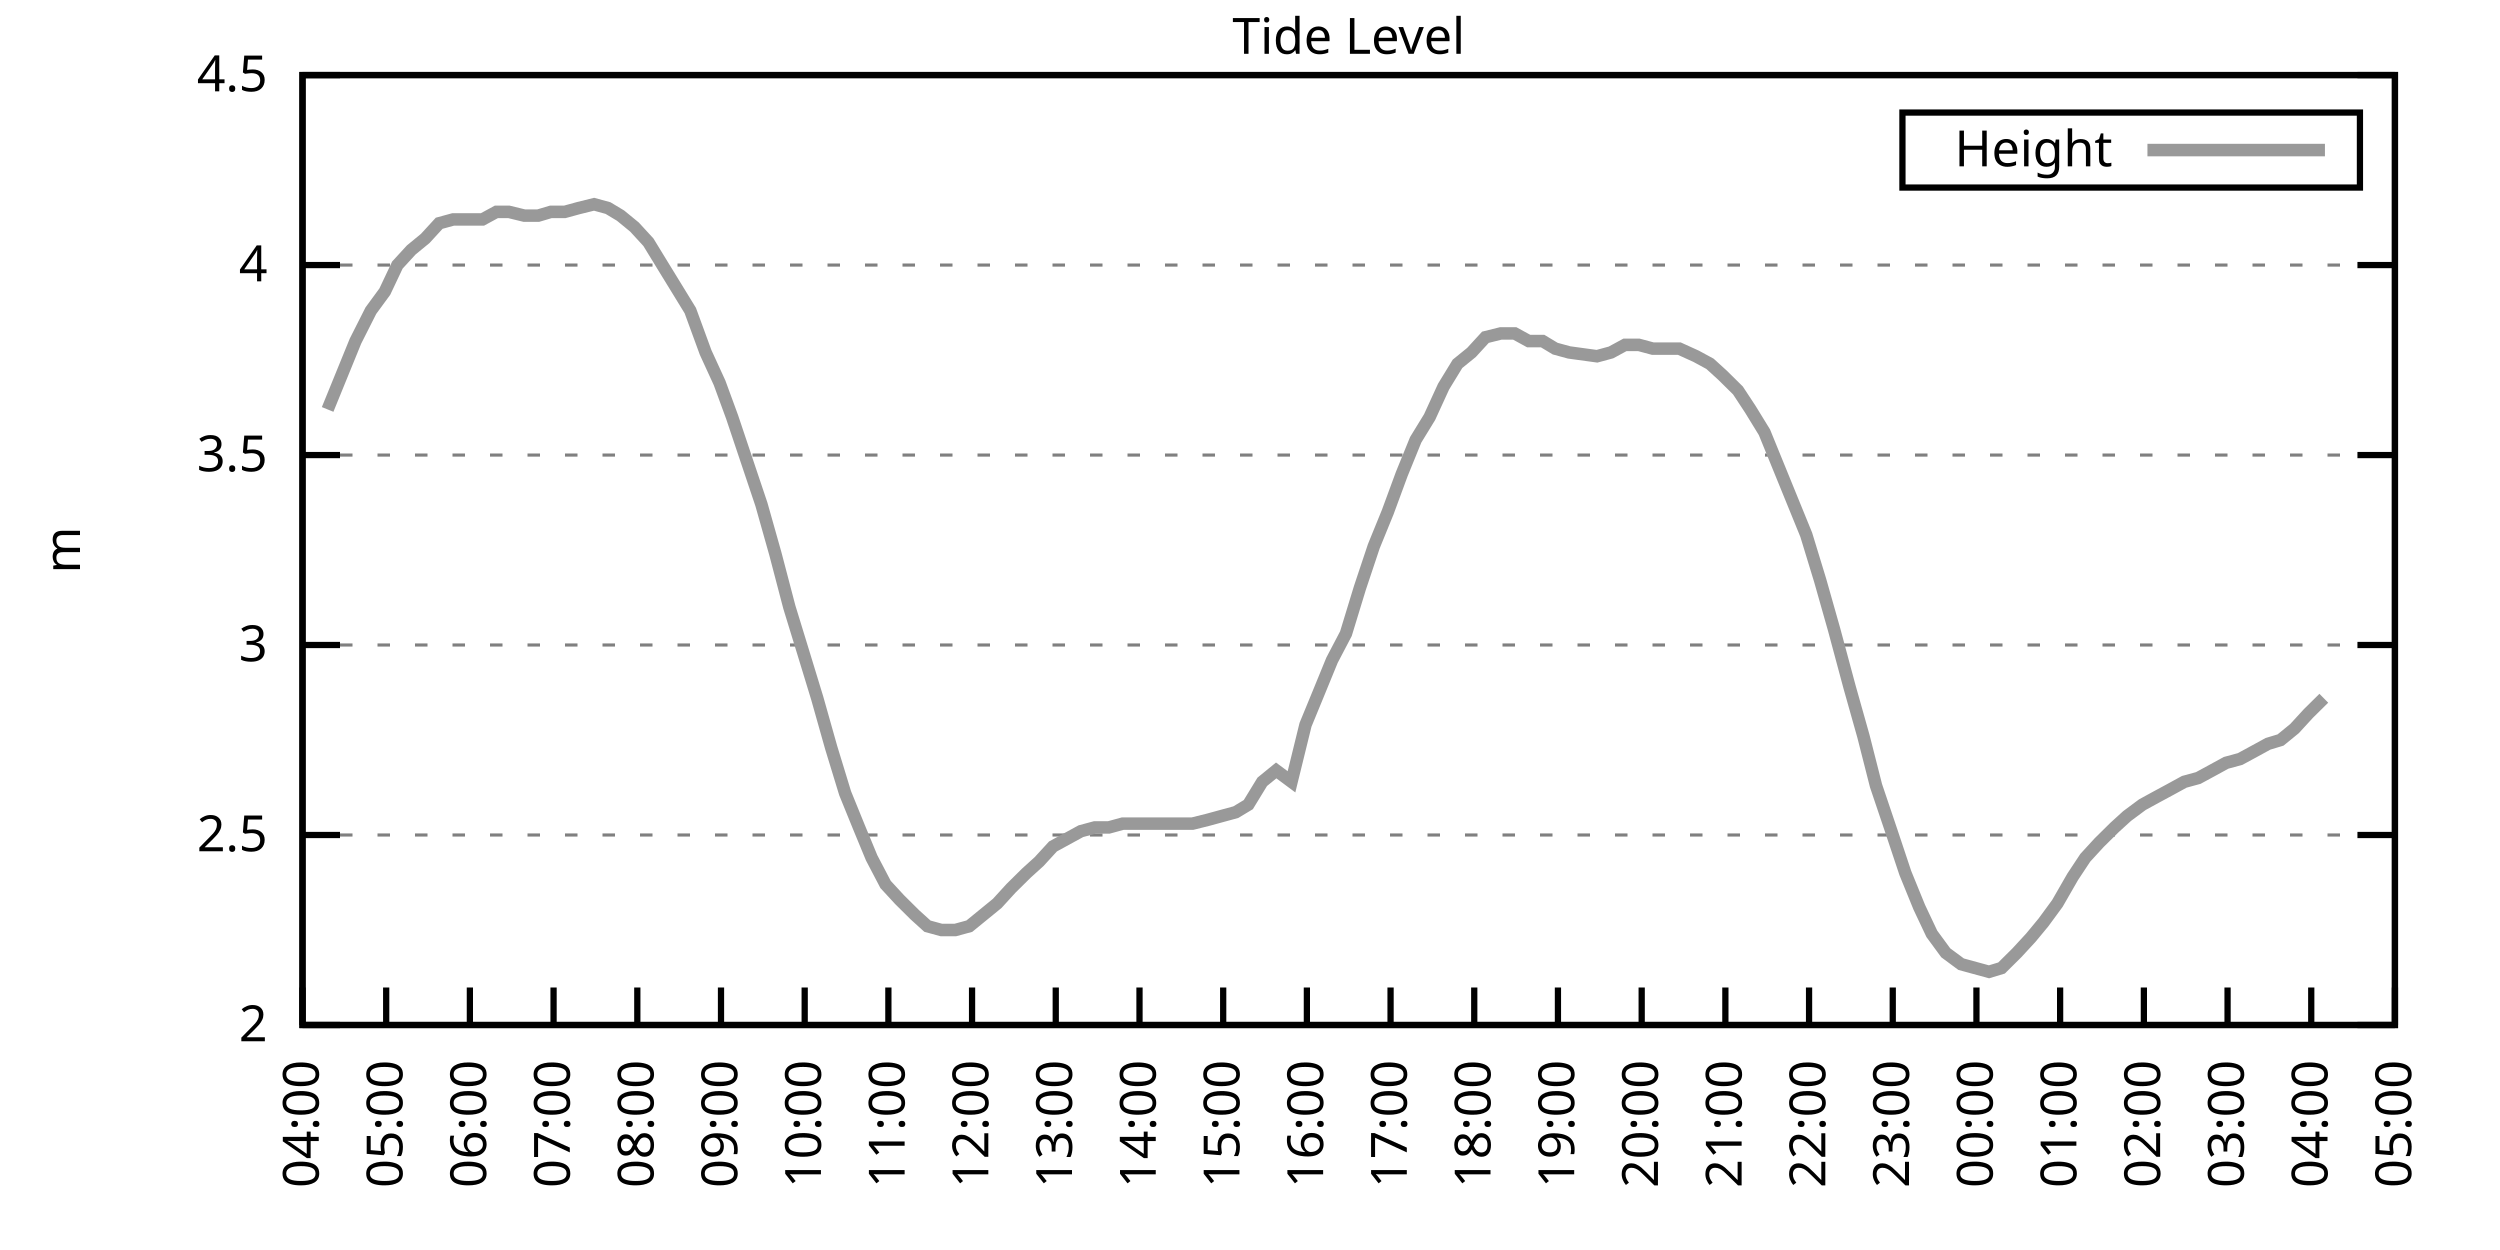
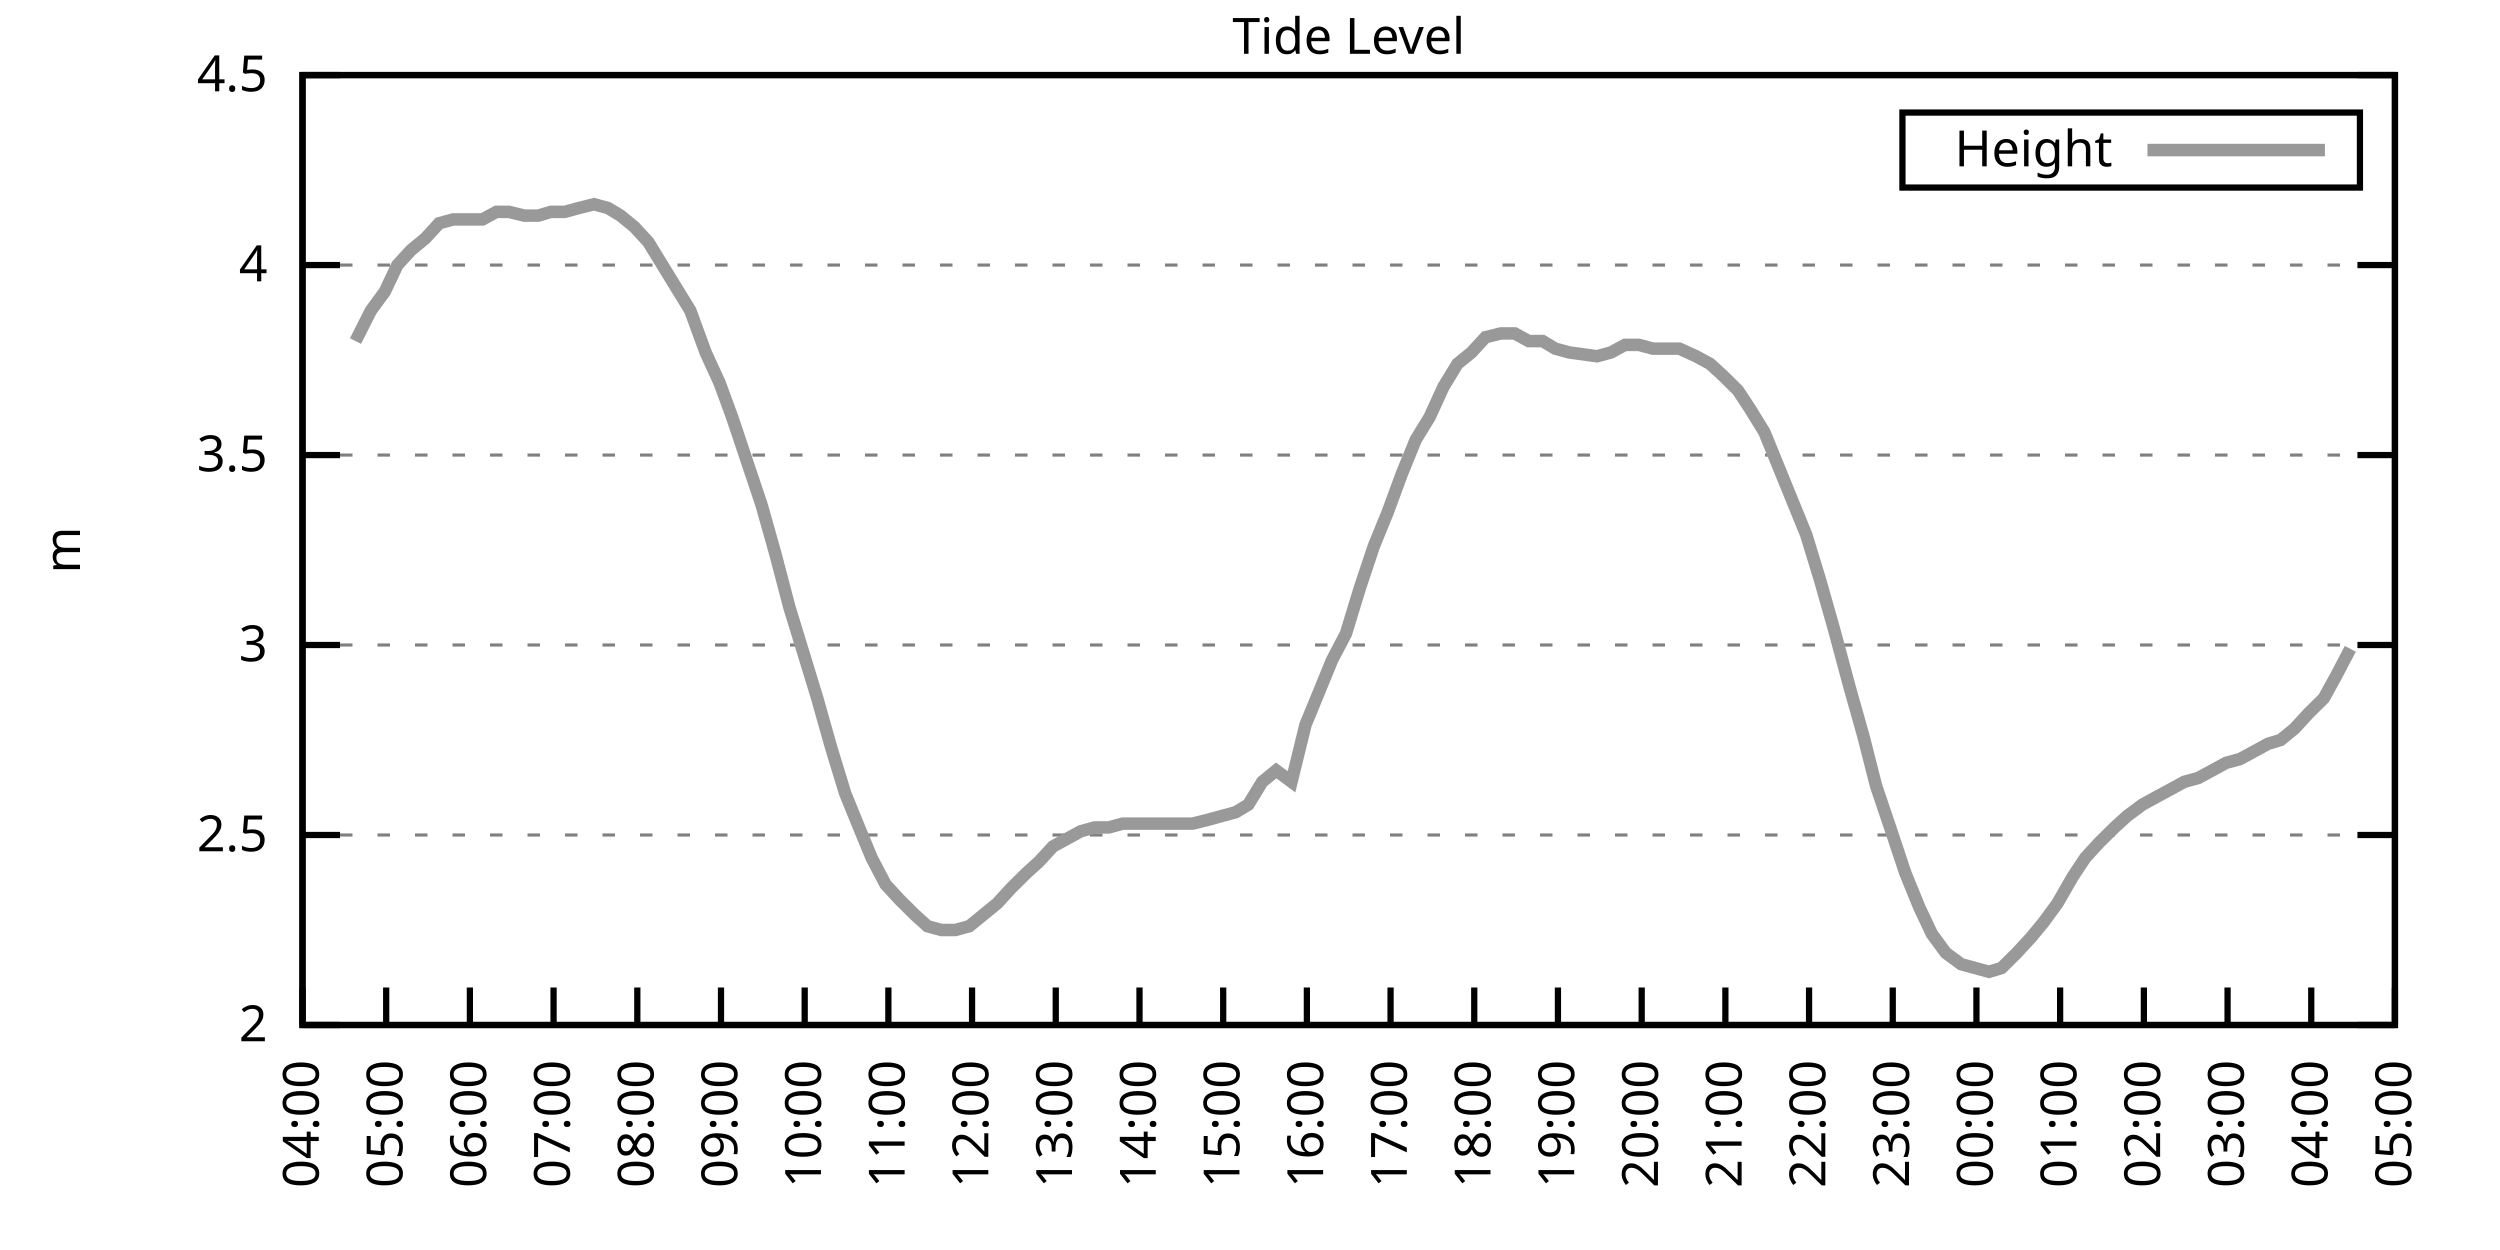
<svg xmlns="http://www.w3.org/2000/svg" xmlns:xlink="http://www.w3.org/1999/xlink" width="400" height="200" viewBox="0 0 400 200">
  <g id="gnuplot_canvas">
    <rect x="0" y="0" width="400" height="200" fill="none" />
    <defs>
      <circle id="gpDot" r="0.5" stroke-width="0.5" stroke="currentColor" />
      <path id="gpPt0" stroke-width="0.333" stroke="currentColor" d="M-1,0 h2 M0,-1 v2" />
      <path id="gpPt1" stroke-width="0.333" stroke="currentColor" d="M-1,-1 L1,1 M1,-1 L-1,1" />
      <path id="gpPt2" stroke-width="0.333" stroke="currentColor" d="M-1,0 L1,0 M0,-1 L0,1 M-1,-1 L1,1 M-1,1 L1,-1" />
      <rect id="gpPt3" stroke-width="0.333" stroke="currentColor" x="-1" y="-1" width="2" height="2" />
      <rect id="gpPt4" stroke-width="0.333" stroke="currentColor" fill="currentColor" x="-1" y="-1" width="2" height="2" />
      <circle id="gpPt5" stroke-width="0.333" stroke="currentColor" cx="0" cy="0" r="1" />
      <use xlink:href="#gpPt5" id="gpPt6" fill="currentColor" stroke="none" />
      <path id="gpPt7" stroke-width="0.333" stroke="currentColor" d="M0,-1.33 L-1.33,0.67 L1.33,0.67 z" />
      <use xlink:href="#gpPt7" id="gpPt8" fill="currentColor" stroke="none" />
      <use xlink:href="#gpPt7" id="gpPt9" stroke="currentColor" transform="rotate(180)" />
      <use xlink:href="#gpPt9" id="gpPt10" fill="currentColor" stroke="none" />
      <use xlink:href="#gpPt3" id="gpPt11" stroke="currentColor" transform="rotate(45)" />
      <use xlink:href="#gpPt11" id="gpPt12" fill="currentColor" stroke="none" />
      <path id="gpPt13" stroke-width="0.333" stroke="currentColor" d="M0,1.330 L1.265,0.411 L0.782,-1.067 L-0.782,-1.076 L-1.265,0.411 z" />
      <use xlink:href="#gpPt13" id="gpPt14" fill="currentColor" stroke="none" />
      <filter id="textbox" filterUnits="objectBoundingBox" x="0" y="0" height="1" width="1">
        <feFlood flood-color="white" flood-opacity="1" result="bgnd" />
        <feComposite in="SourceGraphic" in2="bgnd" operator="atop" />
      </filter>
      <filter id="greybox" filterUnits="objectBoundingBox" x="0" y="0" height="1" width="1">
        <feFlood flood-color="lightgrey" flood-opacity="1" result="grey" />
        <feComposite in="SourceGraphic" in2="grey" operator="atop" />
      </filter>
    </defs>
    <g fill="none" color="white" stroke="currentColor" stroke-width="1.00" stroke-linecap="butt" stroke-linejoin="miter">
</g>
    <g fill="none" color="black" stroke="currentColor" stroke-width="1.00" stroke-linecap="butt" stroke-linejoin="miter">
      <g stroke="none" shape-rendering="crispEdges">
        <polygon fill="rgb(255, 255, 255)" points="48.40,164.00 383.18,164.00 383.18,12.02 48.40,12.02 " />
      </g>
    </g>
    <g fill="none" color="black" stroke="currentColor" stroke-width="1.00" stroke-linecap="butt" stroke-linejoin="miter">
</g>
    <g fill="none" color="black" stroke="black" stroke-width="0.50" stroke-linecap="butt" stroke-linejoin="miter">
</g>
    <g fill="none" color="gray" stroke="currentColor" stroke-width="0.50" stroke-linecap="butt" stroke-linejoin="miter">
      <path stroke="gray" stroke-dasharray="2,4" class="gridline" d="M48.40,164.00 L383.19,164.00  " />
    </g>
    <g fill="none" color="gray" stroke="gray" stroke-width="1.00" stroke-linecap="butt" stroke-linejoin="miter">
</g>
    <g fill="none" color="black" stroke="currentColor" stroke-width="1.00" stroke-linecap="butt" stroke-linejoin="miter">
      <path stroke="black" d="M48.40,164.00 L54.40,164.00 M383.19,164.00 L377.19,164.00  " />
      <g transform="translate(42.80,166.60)" stroke="none" fill="black" font-family="Sans" font-size="8.00" text-anchor="end">
        <text>
          <tspan font-family="Sans"> 2</tspan>
        </text>
      </g>
    </g>
    <g fill="none" color="black" stroke="currentColor" stroke-width="1.00" stroke-linecap="butt" stroke-linejoin="miter">
</g>
    <g fill="none" color="black" stroke="black" stroke-width="0.50" stroke-linecap="butt" stroke-linejoin="miter">
</g>
    <g fill="none" color="gray" stroke="currentColor" stroke-width="0.50" stroke-linecap="butt" stroke-linejoin="miter">
      <path stroke="gray" stroke-dasharray="2,4" class="gridline" d="M48.40,133.60 L383.19,133.60  " />
    </g>
    <g fill="none" color="gray" stroke="gray" stroke-width="1.00" stroke-linecap="butt" stroke-linejoin="miter">
</g>
    <g fill="none" color="black" stroke="currentColor" stroke-width="1.00" stroke-linecap="butt" stroke-linejoin="miter">
      <path stroke="black" d="M48.40,133.60 L54.40,133.60 M383.19,133.60 L377.19,133.60  " />
      <g transform="translate(42.80,136.20)" stroke="none" fill="black" font-family="Sans" font-size="8.00" text-anchor="end">
        <text>
          <tspan font-family="Sans"> 2.5</tspan>
        </text>
      </g>
    </g>
    <g fill="none" color="black" stroke="currentColor" stroke-width="1.00" stroke-linecap="butt" stroke-linejoin="miter">
</g>
    <g fill="none" color="black" stroke="black" stroke-width="0.50" stroke-linecap="butt" stroke-linejoin="miter">
</g>
    <g fill="none" color="gray" stroke="currentColor" stroke-width="0.50" stroke-linecap="butt" stroke-linejoin="miter">
      <path stroke="gray" stroke-dasharray="2,4" class="gridline" d="M48.40,103.20 L383.19,103.20  " />
    </g>
    <g fill="none" color="gray" stroke="gray" stroke-width="1.00" stroke-linecap="butt" stroke-linejoin="miter">
</g>
    <g fill="none" color="black" stroke="currentColor" stroke-width="1.00" stroke-linecap="butt" stroke-linejoin="miter">
      <path stroke="black" d="M48.40,103.20 L54.40,103.20 M383.19,103.20 L377.19,103.20  " />
      <g transform="translate(42.80,105.80)" stroke="none" fill="black" font-family="Sans" font-size="8.00" text-anchor="end">
        <text>
          <tspan font-family="Sans"> 3</tspan>
        </text>
      </g>
    </g>
    <g fill="none" color="black" stroke="currentColor" stroke-width="1.00" stroke-linecap="butt" stroke-linejoin="miter">
</g>
    <g fill="none" color="black" stroke="black" stroke-width="0.50" stroke-linecap="butt" stroke-linejoin="miter">
</g>
    <g fill="none" color="gray" stroke="currentColor" stroke-width="0.50" stroke-linecap="butt" stroke-linejoin="miter">
      <path stroke="gray" stroke-dasharray="2,4" class="gridline" d="M48.40,72.81 L383.19,72.81  " />
    </g>
    <g fill="none" color="gray" stroke="gray" stroke-width="1.00" stroke-linecap="butt" stroke-linejoin="miter">
</g>
    <g fill="none" color="black" stroke="currentColor" stroke-width="1.00" stroke-linecap="butt" stroke-linejoin="miter">
      <path stroke="black" d="M48.40,72.81 L54.40,72.81 M383.19,72.81 L377.19,72.81  " />
      <g transform="translate(42.80,75.41)" stroke="none" fill="black" font-family="Sans" font-size="8.00" text-anchor="end">
        <text>
          <tspan font-family="Sans"> 3.5</tspan>
        </text>
      </g>
    </g>
    <g fill="none" color="black" stroke="currentColor" stroke-width="1.00" stroke-linecap="butt" stroke-linejoin="miter">
</g>
    <g fill="none" color="black" stroke="black" stroke-width="0.50" stroke-linecap="butt" stroke-linejoin="miter">
</g>
    <g fill="none" color="gray" stroke="currentColor" stroke-width="0.50" stroke-linecap="butt" stroke-linejoin="miter">
      <path stroke="gray" stroke-dasharray="2,4" class="gridline" d="M48.40,42.41 L383.19,42.41  " />
    </g>
    <g fill="none" color="gray" stroke="gray" stroke-width="1.00" stroke-linecap="butt" stroke-linejoin="miter">
</g>
    <g fill="none" color="black" stroke="currentColor" stroke-width="1.00" stroke-linecap="butt" stroke-linejoin="miter">
      <path stroke="black" d="M48.40,42.41 L54.40,42.41 M383.19,42.41 L377.19,42.41  " />
      <g transform="translate(42.80,45.01)" stroke="none" fill="black" font-family="Sans" font-size="8.00" text-anchor="end">
        <text>
          <tspan font-family="Sans"> 4</tspan>
        </text>
      </g>
    </g>
    <g fill="none" color="black" stroke="currentColor" stroke-width="1.00" stroke-linecap="butt" stroke-linejoin="miter">
</g>
    <g fill="none" color="black" stroke="black" stroke-width="0.50" stroke-linecap="butt" stroke-linejoin="miter">
</g>
    <g fill="none" color="gray" stroke="currentColor" stroke-width="0.50" stroke-linecap="butt" stroke-linejoin="miter">
      <path stroke="gray" stroke-dasharray="2,4" class="gridline" d="M48.40,12.01 L383.19,12.01  " />
    </g>
    <g fill="none" color="gray" stroke="gray" stroke-width="1.00" stroke-linecap="butt" stroke-linejoin="miter">
</g>
    <g fill="none" color="black" stroke="currentColor" stroke-width="1.00" stroke-linecap="butt" stroke-linejoin="miter">
      <path stroke="black" d="M48.40,12.01 L54.40,12.01 M383.19,12.01 L377.19,12.01  " />
      <g transform="translate(42.80,14.61)" stroke="none" fill="black" font-family="Sans" font-size="8.00" text-anchor="end">
        <text>
          <tspan font-family="Sans"> 4.5</tspan>
        </text>
      </g>
    </g>
    <g fill="none" color="black" stroke="currentColor" stroke-width="1.00" stroke-linecap="butt" stroke-linejoin="miter">
      <path stroke="black" d="M48.40,164.00 L48.40,158.00  " />
      <g transform="translate(51.00,169.60) rotate(270.00)" stroke="none" fill="black" font-family="Sans" font-size="8.00" text-anchor="end">
        <text>
          <tspan font-family="Sans">04:00</tspan>
        </text>
      </g>
    </g>
    <g fill="none" color="black" stroke="currentColor" stroke-width="1.00" stroke-linecap="butt" stroke-linejoin="miter">
      <path stroke="black" d="M61.79,164.00 L61.79,158.00  " />
      <g transform="translate(64.39,169.60) rotate(270.00)" stroke="none" fill="black" font-family="Sans" font-size="8.00" text-anchor="end">
        <text>
          <tspan font-family="Sans">05:00</tspan>
        </text>
      </g>
    </g>
    <g fill="none" color="black" stroke="currentColor" stroke-width="1.00" stroke-linecap="butt" stroke-linejoin="miter">
      <path stroke="black" d="M75.18,164.00 L75.18,158.00  " />
      <g transform="translate(77.78,169.60) rotate(270.00)" stroke="none" fill="black" font-family="Sans" font-size="8.00" text-anchor="end">
        <text>
          <tspan font-family="Sans">06:00</tspan>
        </text>
      </g>
    </g>
    <g fill="none" color="black" stroke="currentColor" stroke-width="1.00" stroke-linecap="butt" stroke-linejoin="miter">
      <path stroke="black" d="M88.57,164.00 L88.57,158.00  " />
      <g transform="translate(91.17,169.60) rotate(270.00)" stroke="none" fill="black" font-family="Sans" font-size="8.00" text-anchor="end">
        <text>
          <tspan font-family="Sans">07:00</tspan>
        </text>
      </g>
    </g>
    <g fill="none" color="black" stroke="currentColor" stroke-width="1.00" stroke-linecap="butt" stroke-linejoin="miter">
      <path stroke="black" d="M101.97,164.00 L101.97,158.00  " />
      <g transform="translate(104.57,169.60) rotate(270.00)" stroke="none" fill="black" font-family="Sans" font-size="8.00" text-anchor="end">
        <text>
          <tspan font-family="Sans">08:00</tspan>
        </text>
      </g>
    </g>
    <g fill="none" color="black" stroke="currentColor" stroke-width="1.00" stroke-linecap="butt" stroke-linejoin="miter">
      <path stroke="black" d="M115.36,164.00 L115.36,158.00  " />
      <g transform="translate(117.96,169.60) rotate(270.00)" stroke="none" fill="black" font-family="Sans" font-size="8.00" text-anchor="end">
        <text>
          <tspan font-family="Sans">09:00</tspan>
        </text>
      </g>
    </g>
    <g fill="none" color="black" stroke="currentColor" stroke-width="1.00" stroke-linecap="butt" stroke-linejoin="miter">
      <path stroke="black" d="M128.75,164.00 L128.75,158.00  " />
      <g transform="translate(131.35,169.60) rotate(270.00)" stroke="none" fill="black" font-family="Sans" font-size="8.00" text-anchor="end">
        <text>
          <tspan font-family="Sans">10:00</tspan>
        </text>
      </g>
    </g>
    <g fill="none" color="black" stroke="currentColor" stroke-width="1.00" stroke-linecap="butt" stroke-linejoin="miter">
      <path stroke="black" d="M142.14,164.00 L142.14,158.00  " />
      <g transform="translate(144.74,169.60) rotate(270.00)" stroke="none" fill="black" font-family="Sans" font-size="8.00" text-anchor="end">
        <text>
          <tspan font-family="Sans">11:00</tspan>
        </text>
      </g>
    </g>
    <g fill="none" color="black" stroke="currentColor" stroke-width="1.00" stroke-linecap="butt" stroke-linejoin="miter">
      <path stroke="black" d="M155.53,164.00 L155.53,158.00  " />
      <g transform="translate(158.13,169.60) rotate(270.00)" stroke="none" fill="black" font-family="Sans" font-size="8.00" text-anchor="end">
        <text>
          <tspan font-family="Sans">12:00</tspan>
        </text>
      </g>
    </g>
    <g fill="none" color="black" stroke="currentColor" stroke-width="1.00" stroke-linecap="butt" stroke-linejoin="miter">
      <path stroke="black" d="M168.92,164.00 L168.92,158.00  " />
      <g transform="translate(171.52,169.60) rotate(270.00)" stroke="none" fill="black" font-family="Sans" font-size="8.00" text-anchor="end">
        <text>
          <tspan font-family="Sans">13:00</tspan>
        </text>
      </g>
    </g>
    <g fill="none" color="black" stroke="currentColor" stroke-width="1.00" stroke-linecap="butt" stroke-linejoin="miter">
      <path stroke="black" d="M182.32,164.00 L182.32,158.00  " />
      <g transform="translate(184.92,169.60) rotate(270.00)" stroke="none" fill="black" font-family="Sans" font-size="8.00" text-anchor="end">
        <text>
          <tspan font-family="Sans">14:00</tspan>
        </text>
      </g>
    </g>
    <g fill="none" color="black" stroke="currentColor" stroke-width="1.00" stroke-linecap="butt" stroke-linejoin="miter">
      <path stroke="black" d="M195.71,164.00 L195.71,158.00  " />
      <g transform="translate(198.31,169.60) rotate(270.00)" stroke="none" fill="black" font-family="Sans" font-size="8.00" text-anchor="end">
        <text>
          <tspan font-family="Sans">15:00</tspan>
        </text>
      </g>
    </g>
    <g fill="none" color="black" stroke="currentColor" stroke-width="1.00" stroke-linecap="butt" stroke-linejoin="miter">
      <path stroke="black" d="M209.10,164.00 L209.10,158.00  " />
      <g transform="translate(211.70,169.60) rotate(270.00)" stroke="none" fill="black" font-family="Sans" font-size="8.00" text-anchor="end">
        <text>
          <tspan font-family="Sans">16:00</tspan>
        </text>
      </g>
    </g>
    <g fill="none" color="black" stroke="currentColor" stroke-width="1.00" stroke-linecap="butt" stroke-linejoin="miter">
      <path stroke="black" d="M222.49,164.00 L222.49,158.00  " />
      <g transform="translate(225.09,169.60) rotate(270.00)" stroke="none" fill="black" font-family="Sans" font-size="8.00" text-anchor="end">
        <text>
          <tspan font-family="Sans">17:00</tspan>
        </text>
      </g>
    </g>
    <g fill="none" color="black" stroke="currentColor" stroke-width="1.00" stroke-linecap="butt" stroke-linejoin="miter">
      <path stroke="black" d="M235.88,164.00 L235.88,158.00  " />
      <g transform="translate(238.48,169.60) rotate(270.00)" stroke="none" fill="black" font-family="Sans" font-size="8.00" text-anchor="end">
        <text>
          <tspan font-family="Sans">18:00</tspan>
        </text>
      </g>
    </g>
    <g fill="none" color="black" stroke="currentColor" stroke-width="1.00" stroke-linecap="butt" stroke-linejoin="miter">
      <path stroke="black" d="M249.27,164.00 L249.27,158.00  " />
      <g transform="translate(251.87,169.60) rotate(270.00)" stroke="none" fill="black" font-family="Sans" font-size="8.00" text-anchor="end">
        <text>
          <tspan font-family="Sans">19:00</tspan>
        </text>
      </g>
    </g>
    <g fill="none" color="black" stroke="currentColor" stroke-width="1.00" stroke-linecap="butt" stroke-linejoin="miter">
      <path stroke="black" d="M262.67,164.00 L262.67,158.00  " />
      <g transform="translate(265.27,169.60) rotate(270.00)" stroke="none" fill="black" font-family="Sans" font-size="8.00" text-anchor="end">
        <text>
          <tspan font-family="Sans">20:00</tspan>
        </text>
      </g>
    </g>
    <g fill="none" color="black" stroke="currentColor" stroke-width="1.00" stroke-linecap="butt" stroke-linejoin="miter">
      <path stroke="black" d="M276.06,164.00 L276.06,158.00  " />
      <g transform="translate(278.66,169.60) rotate(270.00)" stroke="none" fill="black" font-family="Sans" font-size="8.00" text-anchor="end">
        <text>
          <tspan font-family="Sans">21:00</tspan>
        </text>
      </g>
    </g>
    <g fill="none" color="black" stroke="currentColor" stroke-width="1.00" stroke-linecap="butt" stroke-linejoin="miter">
      <path stroke="black" d="M289.45,164.00 L289.45,158.00  " />
      <g transform="translate(292.05,169.60) rotate(270.00)" stroke="none" fill="black" font-family="Sans" font-size="8.00" text-anchor="end">
        <text>
          <tspan font-family="Sans">22:00</tspan>
        </text>
      </g>
    </g>
    <g fill="none" color="black" stroke="currentColor" stroke-width="1.00" stroke-linecap="butt" stroke-linejoin="miter">
      <path stroke="black" d="M302.84,164.00 L302.84,158.00  " />
      <g transform="translate(305.44,169.60) rotate(270.00)" stroke="none" fill="black" font-family="Sans" font-size="8.00" text-anchor="end">
        <text>
          <tspan font-family="Sans">23:00</tspan>
        </text>
      </g>
    </g>
    <g fill="none" color="black" stroke="currentColor" stroke-width="1.00" stroke-linecap="butt" stroke-linejoin="miter">
      <path stroke="black" d="M316.23,164.00 L316.23,158.00  " />
      <g transform="translate(318.83,169.60) rotate(270.00)" stroke="none" fill="black" font-family="Sans" font-size="8.00" text-anchor="end">
        <text>
          <tspan font-family="Sans">00:00</tspan>
        </text>
      </g>
    </g>
    <g fill="none" color="black" stroke="currentColor" stroke-width="1.00" stroke-linecap="butt" stroke-linejoin="miter">
      <path stroke="black" d="M329.62,164.00 L329.62,158.00  " />
      <g transform="translate(332.22,169.60) rotate(270.00)" stroke="none" fill="black" font-family="Sans" font-size="8.00" text-anchor="end">
        <text>
          <tspan font-family="Sans">01:00</tspan>
        </text>
      </g>
    </g>
    <g fill="none" color="black" stroke="currentColor" stroke-width="1.00" stroke-linecap="butt" stroke-linejoin="miter">
      <path stroke="black" d="M343.02,164.00 L343.02,158.00  " />
      <g transform="translate(345.62,169.60) rotate(270.00)" stroke="none" fill="black" font-family="Sans" font-size="8.00" text-anchor="end">
        <text>
          <tspan font-family="Sans">02:00</tspan>
        </text>
      </g>
    </g>
    <g fill="none" color="black" stroke="currentColor" stroke-width="1.00" stroke-linecap="butt" stroke-linejoin="miter">
      <path stroke="black" d="M356.41,164.00 L356.41,158.00  " />
      <g transform="translate(359.01,169.60) rotate(270.00)" stroke="none" fill="black" font-family="Sans" font-size="8.00" text-anchor="end">
        <text>
          <tspan font-family="Sans">03:00</tspan>
        </text>
      </g>
    </g>
    <g fill="none" color="black" stroke="currentColor" stroke-width="1.00" stroke-linecap="butt" stroke-linejoin="miter">
      <path stroke="black" d="M369.80,164.00 L369.80,158.00  " />
      <g transform="translate(372.40,169.60) rotate(270.00)" stroke="none" fill="black" font-family="Sans" font-size="8.00" text-anchor="end">
        <text>
          <tspan font-family="Sans">04:00</tspan>
        </text>
      </g>
    </g>
    <g fill="none" color="black" stroke="currentColor" stroke-width="1.00" stroke-linecap="butt" stroke-linejoin="miter">
      <path stroke="black" d="M383.19,164.00 L383.19,158.00  " />
      <g transform="translate(385.79,169.60) rotate(270.00)" stroke="none" fill="black" font-family="Sans" font-size="8.00" text-anchor="end">
        <text>
          <tspan font-family="Sans">05:00</tspan>
        </text>
      </g>
    </g>
    <g fill="none" color="black" stroke="currentColor" stroke-width="1.00" stroke-linecap="butt" stroke-linejoin="miter">
</g>
    <g fill="none" color="black" stroke="currentColor" stroke-width="1.00" stroke-linecap="butt" stroke-linejoin="miter">
      <path stroke="black" d="M48.40,12.01 L48.40,164.00 L383.19,164.00 L383.19,12.01 L48.40,12.01 Z  " />
    </g>
    <g fill="none" color="black" stroke="currentColor" stroke-width="1.00" stroke-linecap="butt" stroke-linejoin="miter">
</g>
    <g fill="none" color="black" stroke="currentColor" stroke-width="1.00" stroke-linecap="butt" stroke-linejoin="miter">
      <path stroke="black" d="M304.39,30.01 L304.39,18.01 L377.59,18.01 L377.59,30.01 L304.39,30.01 Z  " />
    </g>
    <g id="Tide_level_plot_1">
      <g fill="none" color="white" stroke="black" stroke-width="2.00" stroke-linecap="butt" stroke-linejoin="miter">
</g>
      <g fill="none" color="black" stroke="currentColor" stroke-width="2.00" stroke-linecap="butt" stroke-linejoin="miter">
        <g transform="translate(337.99,26.61)" stroke="none" fill="black" font-family="Sans" font-size="8.00" text-anchor="end">
          <text>
            <tspan font-family="Sans">Height</tspan>
          </text>
        </g>
      </g>
      <g fill="none" color="black" stroke="currentColor" stroke-width="2.00" stroke-linecap="butt" stroke-linejoin="miter">
-         <path stroke="rgb(153, 153, 153)" d="M343.59,24.01 L371.99,24.01 M52.42,65.51 L54.65,60.04 L56.88,54.57 L59.34,49.70 L61.57,46.66 L63.58,42.41   L65.81,39.98 L68.04,38.15 L70.27,35.72 L72.50,35.11 L74.74,35.11 L77.19,35.11 L79.42,33.90 L81.43,33.90   L83.89,34.50 L86.12,34.50 L88.13,33.90 L90.36,33.90 L92.59,33.29 L95.05,32.68 L97.28,33.29 L99.29,34.50   L101.52,36.33 L103.75,38.76 L105.98,42.41 L108.22,46.06 L110.45,49.70 L112.90,56.39 L115.13,61.25 L117.14,66.73   L119.38,73.41 L121.83,80.71 L124.06,88.61 L126.29,97.12 L128.53,104.42 L130.76,111.72 L132.99,119.62 L135.22,126.91   L137.45,132.39 L139.46,137.25 L141.69,141.51 L143.93,143.94 L146.38,146.37 L148.39,148.19 L150.62,148.80 L152.85,148.80   L155.09,148.19 L157.32,146.37 L159.55,144.55 L161.78,142.11 L164.24,139.68 L166.25,137.86 L168.48,135.43 L170.71,134.21   L172.94,132.99 L175.17,132.39 L177.41,132.39 L179.64,131.78 L181.87,131.78 L184.10,131.78 L186.33,131.78 L188.57,131.78   L190.80,131.78 L193.25,131.17 L195.48,130.56 L197.72,129.95 L199.73,128.74 L201.96,125.09 L204.19,123.27 L206.64,125.09   L208.88,115.97 L210.88,111.11 L213.12,105.64 L215.35,101.38 L217.58,94.08 L219.81,87.40 L222.04,81.93 L224.28,75.85   L226.51,70.37 L228.74,66.73 L230.97,61.86 L233.20,58.21 L235.44,56.39 L237.67,53.96 L240.12,53.35 L242.36,53.35   L244.59,54.57 L246.82,54.57 L248.83,55.78 L251.06,56.39 L255.52,57.00 L257.76,56.39 L259.99,55.18 L262.22,55.18   L264.45,55.78 L266.68,55.78 L268.69,55.78 L271.37,57.00 L273.60,58.21 L275.61,60.04 L278.07,62.47 L280.07,65.51   L282.31,69.16 L284.54,74.63 L286.77,80.10 L289.00,85.57 L291.23,92.87 L293.47,100.77 L295.92,109.89 L298.15,117.80   L300.16,125.70 L302.62,132.99 L304.85,139.68 L307.08,145.15 L309.09,149.41 L311.32,152.45 L313.78,154.27 L316.01,154.88   L318.24,155.49 L320.25,154.88 L322.70,152.45 L324.94,150.02 L326.95,147.59 L329.18,144.55 L331.63,140.29 L333.64,137.25   L335.87,134.82 L338.33,132.39 L340.34,130.56 L342.79,128.74 L345.02,127.52 L347.26,126.31 L349.49,125.09 L351.72,124.48   L353.95,123.27 L356.18,122.05 L358.42,121.44 L360.65,120.23 L362.88,119.01 L364.89,118.40 L367.12,116.58 L369.35,114.15   L371.81,111.72  " />
+         <path stroke="rgb(153, 153, 153)" d="M343.59,24.01 L371.99,24.01 M56.88,54.57 L59.34,49.70 L61.57,46.66 L63.58,42.41 L65.81,39.98 L68.04,38.15   L70.27,35.72 L72.50,35.11 L74.74,35.11 L77.19,35.11 L79.42,33.90 L81.43,33.90 L83.89,34.50 L86.12,34.50   L88.13,33.90 L90.36,33.90 L92.59,33.29 L95.05,32.68 L97.28,33.29 L99.29,34.50 L101.52,36.33 L103.75,38.76   L105.98,42.41 L108.22,46.06 L110.45,49.70 L112.90,56.39 L115.13,61.25 L117.14,66.73 L119.38,73.41 L121.83,80.71   L124.06,88.61 L126.29,97.12 L128.53,104.42 L130.76,111.72 L132.99,119.62 L135.22,126.91 L137.45,132.39 L139.46,137.25   L141.69,141.51 L143.93,143.94 L146.38,146.37 L148.39,148.19 L150.62,148.80 L152.85,148.80 L155.09,148.19 L157.32,146.37   L159.55,144.55 L161.78,142.11 L164.24,139.68 L166.25,137.86 L168.48,135.43 L170.71,134.21 L172.94,132.99 L175.17,132.39   L177.41,132.39 L179.64,131.78 L181.87,131.78 L184.10,131.78 L186.33,131.78 L188.57,131.78 L190.80,131.78 L193.25,131.17   L195.48,130.56 L197.72,129.95 L199.73,128.74 L201.96,125.09 L204.19,123.27 L206.64,125.09 L208.88,115.97 L210.88,111.11   L213.12,105.64 L215.35,101.38 L217.58,94.08 L219.81,87.40 L222.04,81.93 L224.28,75.85 L226.51,70.37 L228.74,66.73   L230.97,61.86 L233.20,58.21 L235.44,56.39 L237.67,53.96 L240.12,53.35 L242.36,53.35 L244.59,54.57 L246.82,54.57   L248.83,55.78 L251.06,56.39 L255.52,57.00 L257.76,56.39 L259.99,55.18 L262.22,55.18 L264.45,55.78 L266.68,55.78   L268.69,55.78 L271.37,57.00 L273.60,58.21 L275.61,60.04 L278.07,62.47 L280.07,65.51 L282.31,69.16 L284.54,74.63   L286.77,80.10 L289.00,85.57 L291.23,92.87 L293.47,100.77 L295.92,109.89 L298.15,117.80 L300.16,125.70 L302.62,132.99   L304.85,139.68 L307.08,145.15 L309.09,149.41 L311.32,152.45 L313.78,154.27 L316.01,154.88 L318.24,155.49 L320.25,154.88   L322.70,152.45 L324.94,150.02 L326.95,147.59 L329.18,144.55 L331.63,140.29 L333.64,137.25 L335.87,134.82 L338.33,132.39   L340.34,130.56 L342.79,128.74 L345.02,127.52 L347.26,126.31 L349.49,125.09 L351.72,124.48 L353.95,123.27 L356.18,122.05   L358.42,121.44 L360.65,120.23 L362.88,119.01 L364.89,118.40 L367.12,116.58 L369.35,114.15 L371.81,111.72 L373.82,108.07   L376.05,103.81  " />
      </g>
    </g>
    <g fill="none" color="black" stroke="currentColor" stroke-width="2.00" stroke-linecap="butt" stroke-linejoin="miter">
</g>
    <g fill="none" color="black" stroke="black" stroke-width="1.00" stroke-linecap="butt" stroke-linejoin="miter">
</g>
    <g fill="none" color="black" stroke="currentColor" stroke-width="1.00" stroke-linecap="butt" stroke-linejoin="miter">
      <path stroke="black" d="M48.40,12.01 L48.40,164.00 L383.19,164.00 L383.19,12.01 L48.40,12.01 Z  " />
      <g transform="translate(12.80,88.01) rotate(270.00)" stroke="none" fill="black" font-family="Sans" font-size="8.00" text-anchor="middle">
        <text>
          <tspan font-family="Sans">m</tspan>
        </text>
      </g>
    </g>
    <g fill="none" color="black" stroke="currentColor" stroke-width="1.00" stroke-linecap="butt" stroke-linejoin="miter">
</g>
    <g fill="none" color="black" stroke="currentColor" stroke-width="1.00" stroke-linecap="butt" stroke-linejoin="miter">
      <g transform="translate(215.79,8.61)" stroke="none" fill="black" font-family="Sans" font-size="8.00" text-anchor="middle">
        <text>
          <tspan font-family="Sans">Tide Level</tspan>
        </text>
      </g>
    </g>
    <g fill="none" color="black" stroke="currentColor" stroke-width="1.00" stroke-linecap="butt" stroke-linejoin="miter">
</g>
  </g>
</svg>
